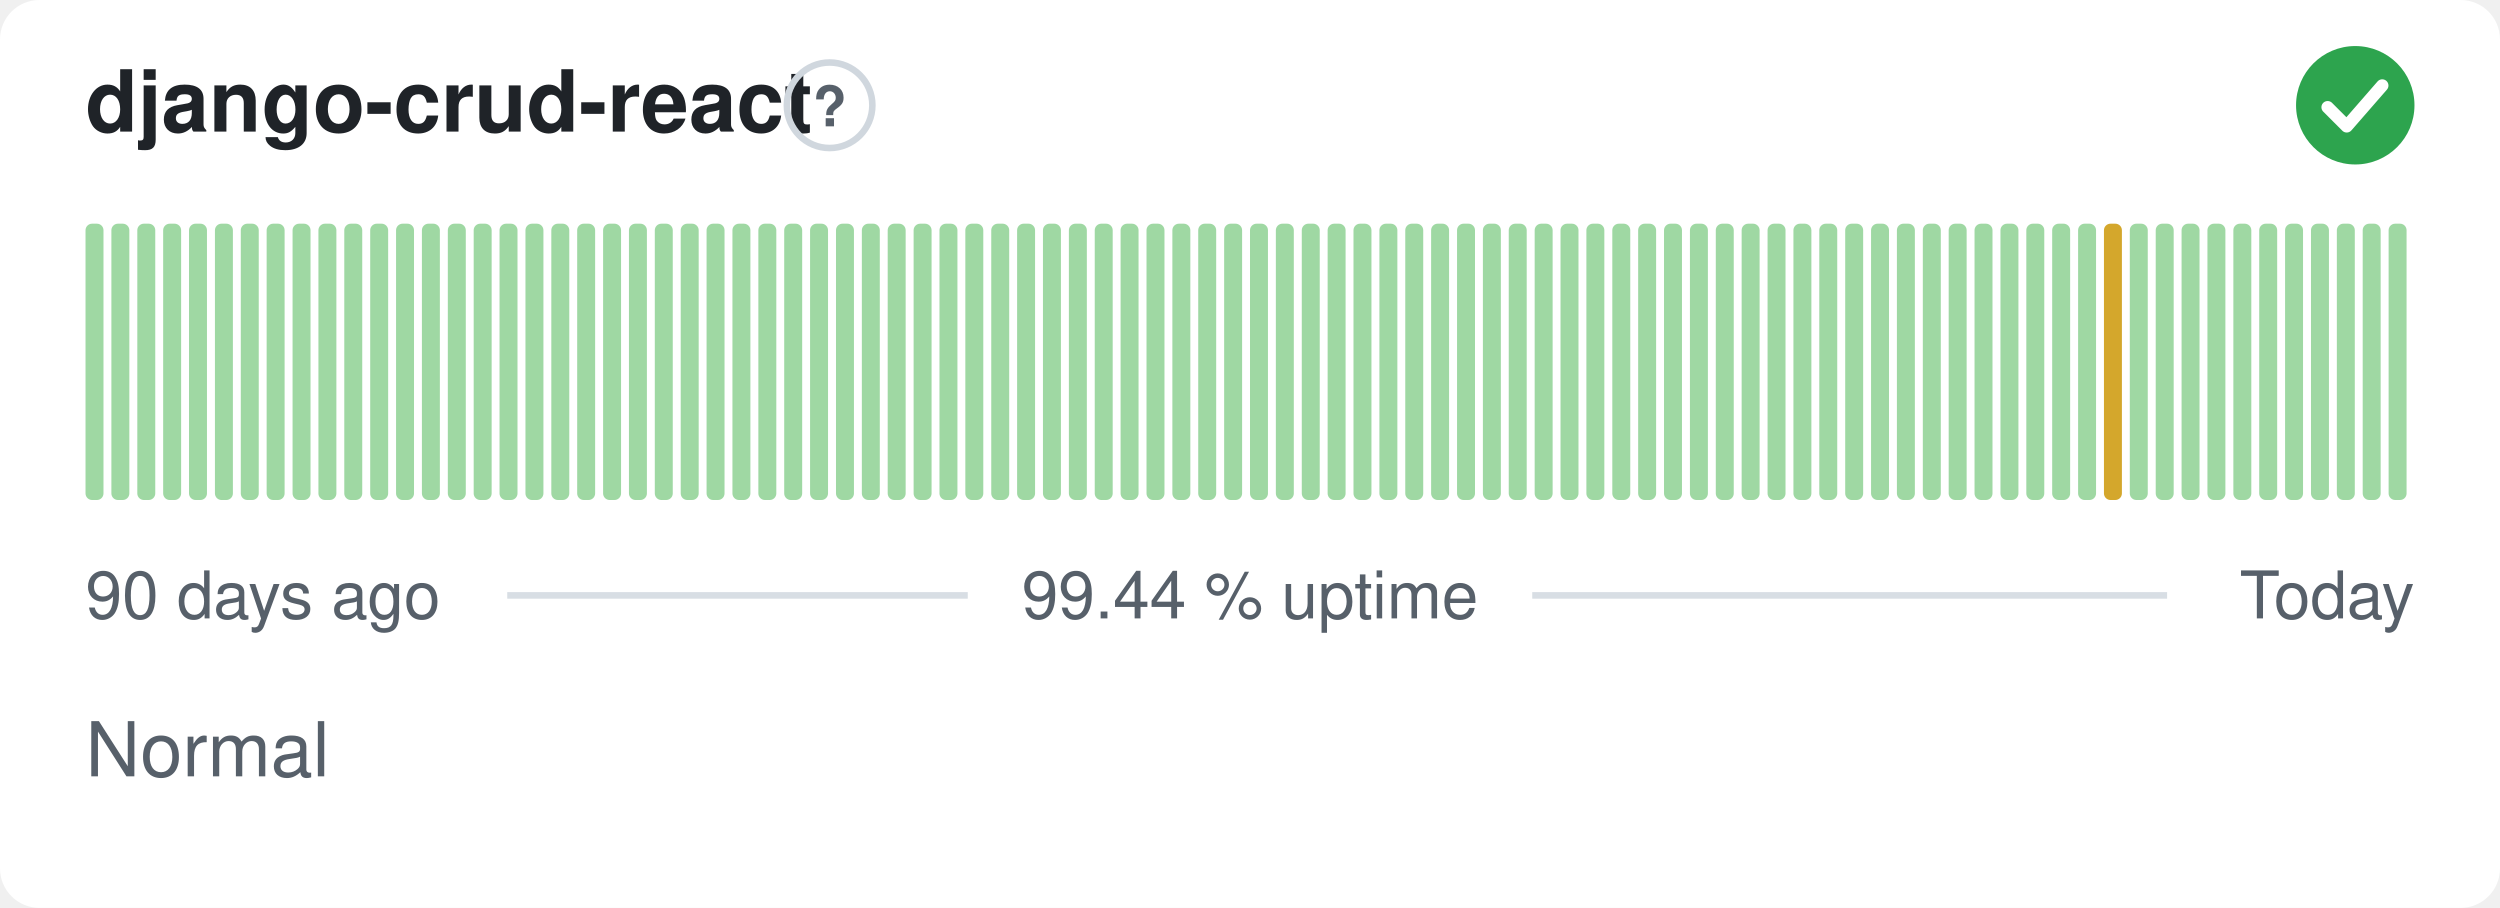
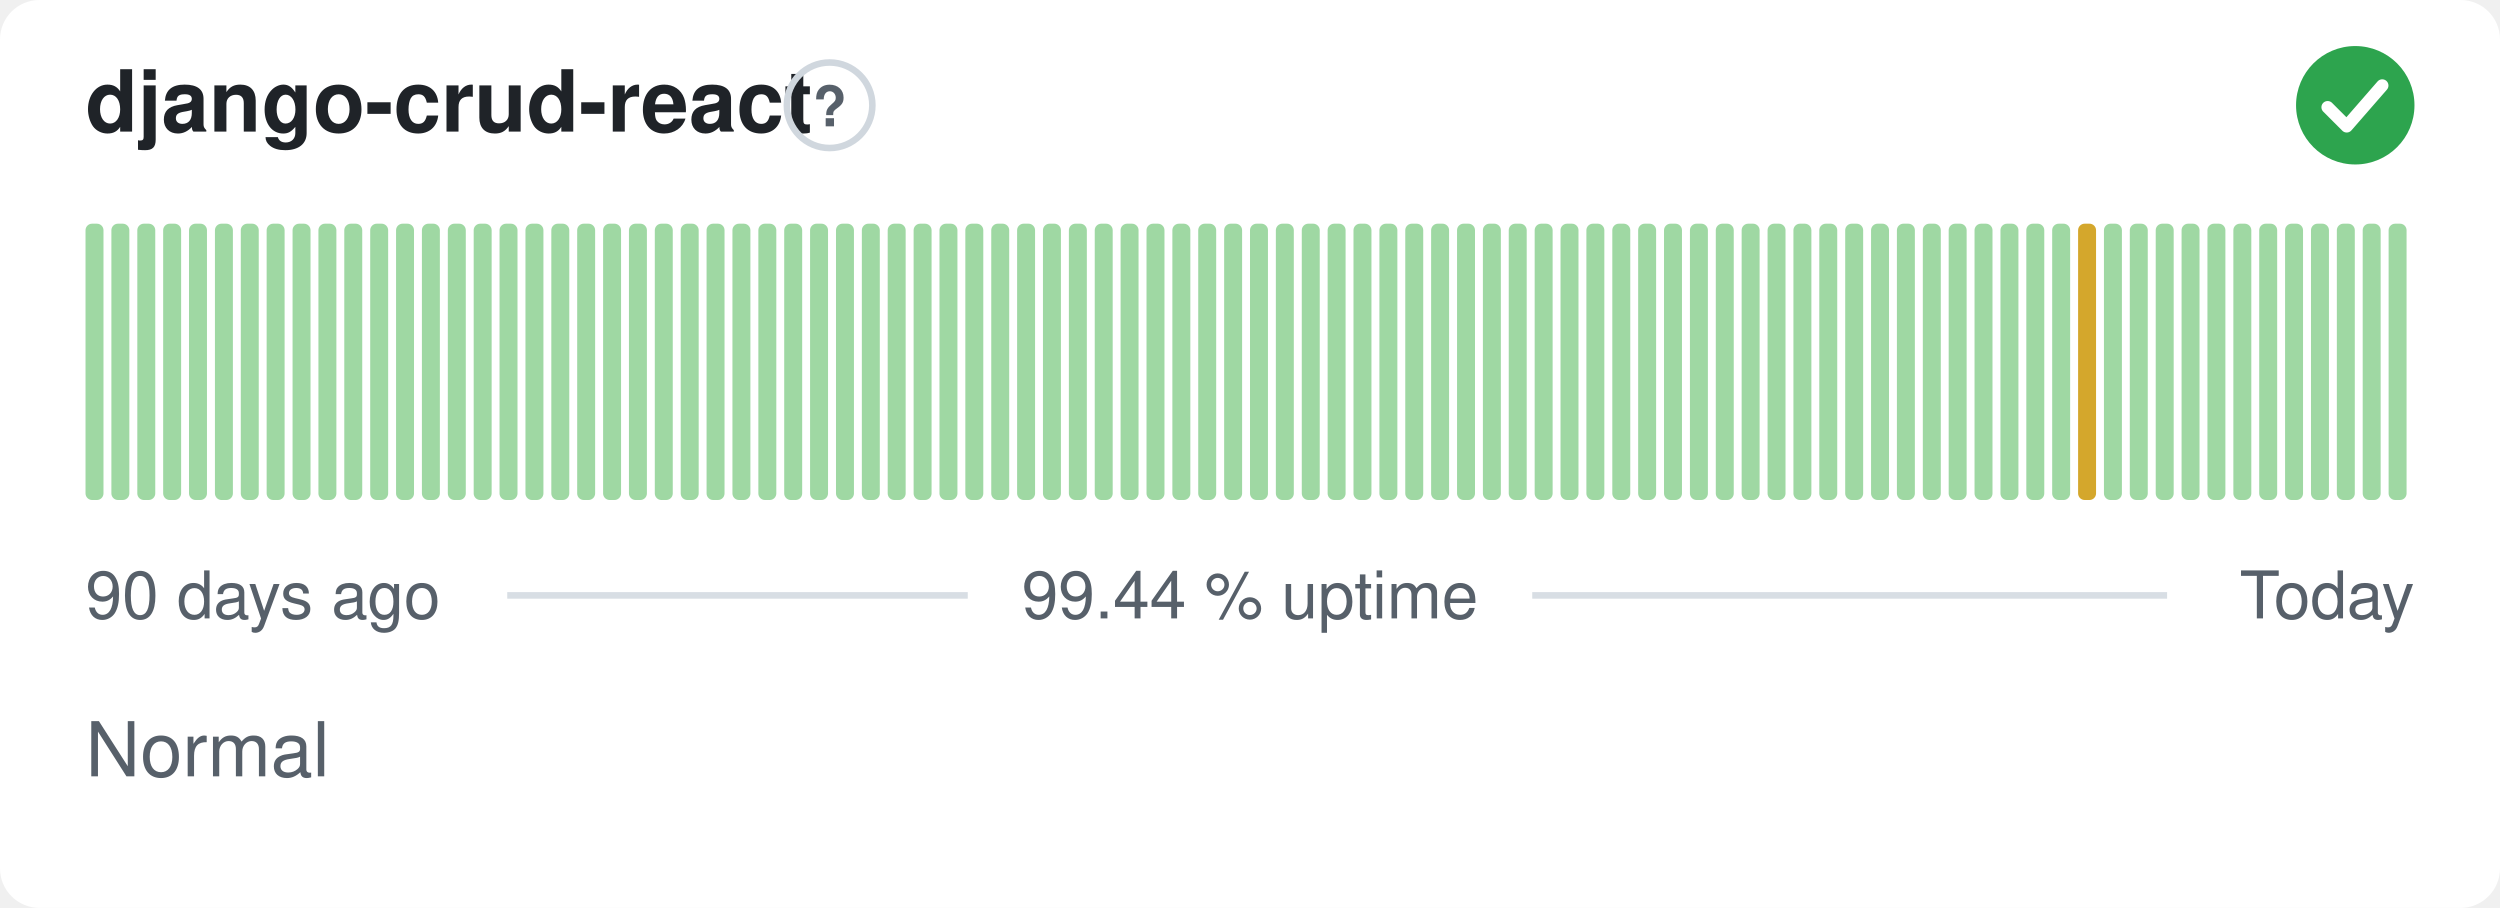
<svg xmlns="http://www.w3.org/2000/svg" width="380" height="138" viewBox="0 0 380 138" role="img" aria-label="django-crud-react: Normal, 99.44 % uptime over the last 90 days" font-family="-apple-system,BlinkMacSystemFont,'Segoe UI',Helvetica,Arial,sans-serif">
  <style>
    @media (prefers-color-scheme: dark) {
      .bg { fill: #0d1117 }
      .title { fill: #e6edf3 }
      .muted { fill: #8b949e }
      .hint { stroke: #30363d }
      .rule { stroke: #30363d }
      .nodata { fill: #21262d }
    }
  </style>
  <rect class="bg" width="380" height="138" rx="6" fill="#ffffff" />
  <text class="title" x="13" y="20" font-size="13" font-weight="600" fill="#1f2328">django-crud-react</text>
  <circle class="hint" cx="126.1" cy="16" r="6.5" fill="none" stroke="#d0d7de" stroke-width="1" />
  <text class="muted" x="126.1" y="19.2" text-anchor="middle" font-size="8.5" font-weight="700" fill="#57606a">?</text>
  <circle cx="358" cy="16" r="9" fill="#2da44e" />
  <path d="M353.80 16.30l2.90 2.90 5.40 -6.20" fill="none" stroke="#fff" stroke-width="1.89" stroke-linecap="round" stroke-linejoin="round" />
  <rect x="13.00" y="34.00" width="2.73" height="42.00" rx="1" fill="#9fd8a3" />
  <rect x="16.93" y="34.00" width="2.73" height="42.00" rx="1" fill="#9fd8a3" />
  <rect x="20.87" y="34.00" width="2.73" height="42.00" rx="1" fill="#9fd8a3" />
  <rect x="24.80" y="34.00" width="2.73" height="42.00" rx="1" fill="#9fd8a3" />
  <rect x="28.73" y="34.00" width="2.73" height="42.00" rx="1" fill="#9fd8a3" />
  <rect x="32.67" y="34.00" width="2.73" height="42.00" rx="1" fill="#9fd8a3" />
  <rect x="36.60" y="34.00" width="2.73" height="42.00" rx="1" fill="#9fd8a3" />
  <rect x="40.53" y="34.00" width="2.73" height="42.00" rx="1" fill="#9fd8a3" />
  <rect x="44.47" y="34.00" width="2.73" height="42.00" rx="1" fill="#9fd8a3" />
  <rect x="48.40" y="34.00" width="2.73" height="42.00" rx="1" fill="#9fd8a3" />
  <rect x="52.33" y="34.00" width="2.73" height="42.00" rx="1" fill="#9fd8a3" />
  <rect x="56.27" y="34.00" width="2.73" height="42.00" rx="1" fill="#9fd8a3" />
  <rect x="60.20" y="34.00" width="2.73" height="42.00" rx="1" fill="#9fd8a3" />
  <rect x="64.13" y="34.00" width="2.73" height="42.00" rx="1" fill="#9fd8a3" />
  <rect x="68.07" y="34.00" width="2.73" height="42.00" rx="1" fill="#9fd8a3" />
  <rect x="72.00" y="34.00" width="2.73" height="42.00" rx="1" fill="#9fd8a3" />
  <rect x="75.93" y="34.00" width="2.73" height="42.00" rx="1" fill="#9fd8a3" />
  <rect x="79.87" y="34.00" width="2.73" height="42.00" rx="1" fill="#9fd8a3" />
  <rect x="83.80" y="34.00" width="2.73" height="42.00" rx="1" fill="#9fd8a3" />
  <rect x="87.73" y="34.00" width="2.73" height="42.00" rx="1" fill="#9fd8a3" />
  <rect x="91.67" y="34.00" width="2.73" height="42.00" rx="1" fill="#9fd8a3" />
  <rect x="95.60" y="34.00" width="2.73" height="42.00" rx="1" fill="#9fd8a3" />
  <rect x="99.53" y="34.00" width="2.73" height="42.00" rx="1" fill="#9fd8a3" />
  <rect x="103.47" y="34.00" width="2.73" height="42.00" rx="1" fill="#9fd8a3" />
  <rect x="107.40" y="34.00" width="2.73" height="42.00" rx="1" fill="#9fd8a3" />
  <rect x="111.33" y="34.00" width="2.73" height="42.00" rx="1" fill="#9fd8a3" />
  <rect x="115.27" y="34.00" width="2.73" height="42.00" rx="1" fill="#9fd8a3" />
  <rect x="119.20" y="34.00" width="2.73" height="42.00" rx="1" fill="#9fd8a3" />
  <rect x="123.13" y="34.00" width="2.73" height="42.00" rx="1" fill="#9fd8a3" />
  <rect x="127.07" y="34.00" width="2.73" height="42.00" rx="1" fill="#9fd8a3" />
  <rect x="131.00" y="34.00" width="2.73" height="42.00" rx="1" fill="#9fd8a3" />
  <rect x="134.93" y="34.00" width="2.73" height="42.00" rx="1" fill="#9fd8a3" />
  <rect x="138.87" y="34.00" width="2.73" height="42.00" rx="1" fill="#9fd8a3" />
  <rect x="142.80" y="34.00" width="2.73" height="42.00" rx="1" fill="#9fd8a3" />
  <rect x="146.73" y="34.00" width="2.73" height="42.00" rx="1" fill="#9fd8a3" />
  <rect x="150.67" y="34.00" width="2.73" height="42.00" rx="1" fill="#9fd8a3" />
  <rect x="154.60" y="34.00" width="2.73" height="42.00" rx="1" fill="#9fd8a3" />
  <rect x="158.53" y="34.00" width="2.73" height="42.00" rx="1" fill="#9fd8a3" />
  <rect x="162.47" y="34.00" width="2.73" height="42.00" rx="1" fill="#9fd8a3" />
  <rect x="166.40" y="34.00" width="2.73" height="42.00" rx="1" fill="#9fd8a3" />
  <rect x="170.33" y="34.00" width="2.73" height="42.00" rx="1" fill="#9fd8a3" />
  <rect x="174.27" y="34.00" width="2.73" height="42.00" rx="1" fill="#9fd8a3" />
  <rect x="178.20" y="34.00" width="2.73" height="42.00" rx="1" fill="#9fd8a3" />
  <rect x="182.13" y="34.00" width="2.73" height="42.00" rx="1" fill="#9fd8a3" />
  <rect x="186.07" y="34.00" width="2.73" height="42.00" rx="1" fill="#9fd8a3" />
  <rect x="190.00" y="34.00" width="2.73" height="42.00" rx="1" fill="#9fd8a3" />
  <rect x="193.93" y="34.00" width="2.73" height="42.00" rx="1" fill="#9fd8a3" />
  <rect x="197.87" y="34.00" width="2.73" height="42.00" rx="1" fill="#9fd8a3" />
  <rect x="201.80" y="34.00" width="2.73" height="42.00" rx="1" fill="#9fd8a3" />
  <rect x="205.73" y="34.00" width="2.73" height="42.00" rx="1" fill="#9fd8a3" />
  <rect x="209.67" y="34.00" width="2.73" height="42.00" rx="1" fill="#9fd8a3" />
  <rect x="213.60" y="34.00" width="2.73" height="42.00" rx="1" fill="#9fd8a3" />
  <rect x="217.53" y="34.00" width="2.73" height="42.00" rx="1" fill="#9fd8a3" />
  <rect x="221.47" y="34.00" width="2.73" height="42.00" rx="1" fill="#9fd8a3" />
  <rect x="225.40" y="34.00" width="2.73" height="42.00" rx="1" fill="#9fd8a3" />
  <rect x="229.33" y="34.00" width="2.73" height="42.00" rx="1" fill="#9fd8a3" />
  <rect x="233.27" y="34.00" width="2.73" height="42.00" rx="1" fill="#9fd8a3" />
  <rect x="237.20" y="34.00" width="2.73" height="42.00" rx="1" fill="#9fd8a3" />
  <rect x="241.13" y="34.00" width="2.73" height="42.00" rx="1" fill="#9fd8a3" />
  <rect x="245.07" y="34.00" width="2.73" height="42.00" rx="1" fill="#9fd8a3" />
  <rect x="249.00" y="34.00" width="2.73" height="42.00" rx="1" fill="#9fd8a3" />
  <rect x="252.93" y="34.00" width="2.73" height="42.00" rx="1" fill="#9fd8a3" />
  <rect x="256.87" y="34.00" width="2.73" height="42.00" rx="1" fill="#9fd8a3" />
  <rect x="260.80" y="34.00" width="2.73" height="42.00" rx="1" fill="#9fd8a3" />
  <rect x="264.73" y="34.00" width="2.73" height="42.00" rx="1" fill="#9fd8a3" />
  <rect x="268.67" y="34.00" width="2.73" height="42.00" rx="1" fill="#9fd8a3" />
  <rect x="272.60" y="34.00" width="2.73" height="42.00" rx="1" fill="#9fd8a3" />
  <rect x="276.53" y="34.00" width="2.73" height="42.00" rx="1" fill="#9fd8a3" />
  <rect x="280.47" y="34.00" width="2.73" height="42.00" rx="1" fill="#9fd8a3" />
  <rect x="284.40" y="34.00" width="2.73" height="42.00" rx="1" fill="#9fd8a3" />
  <rect x="288.33" y="34.00" width="2.73" height="42.00" rx="1" fill="#9fd8a3" />
  <rect x="292.27" y="34.00" width="2.73" height="42.00" rx="1" fill="#9fd8a3" />
  <rect x="296.20" y="34.00" width="2.73" height="42.00" rx="1" fill="#9fd8a3" />
  <rect x="300.13" y="34.00" width="2.73" height="42.00" rx="1" fill="#9fd8a3" />
  <rect x="304.07" y="34.00" width="2.73" height="42.00" rx="1" fill="#9fd8a3" />
  <rect x="308.00" y="34.00" width="2.73" height="42.00" rx="1" fill="#9fd8a3" />
  <rect x="311.93" y="34.00" width="2.73" height="42.00" rx="1" fill="#9fd8a3" />
-   <rect x="315.87" y="34.00" width="2.73" height="42.00" rx="1" fill="#9fd8a3" />
-   <rect x="319.80" y="34.00" width="2.73" height="42.00" rx="1" fill="#d4a72c" />
+   <rect x="315.87" y="34.00" width="2.73" height="42.00" rx="1" fill="#d4a72c" />
+   <rect x="319.80" y="34.00" width="2.73" height="42.00" rx="1" fill="#9fd8a3" />
  <rect x="323.73" y="34.00" width="2.73" height="42.00" rx="1" fill="#9fd8a3" />
  <rect x="327.67" y="34.00" width="2.73" height="42.00" rx="1" fill="#9fd8a3" />
  <rect x="331.60" y="34.00" width="2.73" height="42.00" rx="1" fill="#9fd8a3" />
  <rect x="335.53" y="34.00" width="2.73" height="42.00" rx="1" fill="#9fd8a3" />
  <rect x="339.47" y="34.00" width="2.73" height="42.00" rx="1" fill="#9fd8a3" />
  <rect x="343.40" y="34.00" width="2.73" height="42.00" rx="1" fill="#9fd8a3" />
  <rect x="347.33" y="34.00" width="2.73" height="42.00" rx="1" fill="#9fd8a3" />
  <rect x="351.27" y="34.00" width="2.73" height="42.00" rx="1" fill="#9fd8a3" />
  <rect x="355.20" y="34.00" width="2.73" height="42.00" rx="1" fill="#9fd8a3" />
  <rect x="359.13" y="34.00" width="2.73" height="42.00" rx="1" fill="#9fd8a3" />
  <rect x="363.07" y="34.00" width="2.73" height="42.00" rx="1" fill="#9fd8a3" />
  <text class="muted" x="13" y="94" font-size="10" fill="#57606a">90 days ago</text>
  <text class="muted" x="190" y="94" text-anchor="middle" font-size="10" fill="#57606a">99.44 % uptime</text>
  <text class="muted" x="367" y="94" text-anchor="end" font-size="10" fill="#57606a">Today</text>
  <line class="rule" x1="77.1" y1="90.5" x2="147.1" y2="90.5" stroke="#d8dee4" stroke-width="1" />
  <line class="rule" x1="232.9" y1="90.5" x2="329.4" y2="90.5" stroke="#d8dee4" stroke-width="1" />
  <text class="muted" x="13" y="118" font-size="11.5" fill="#57606a">Normal</text>
</svg>
